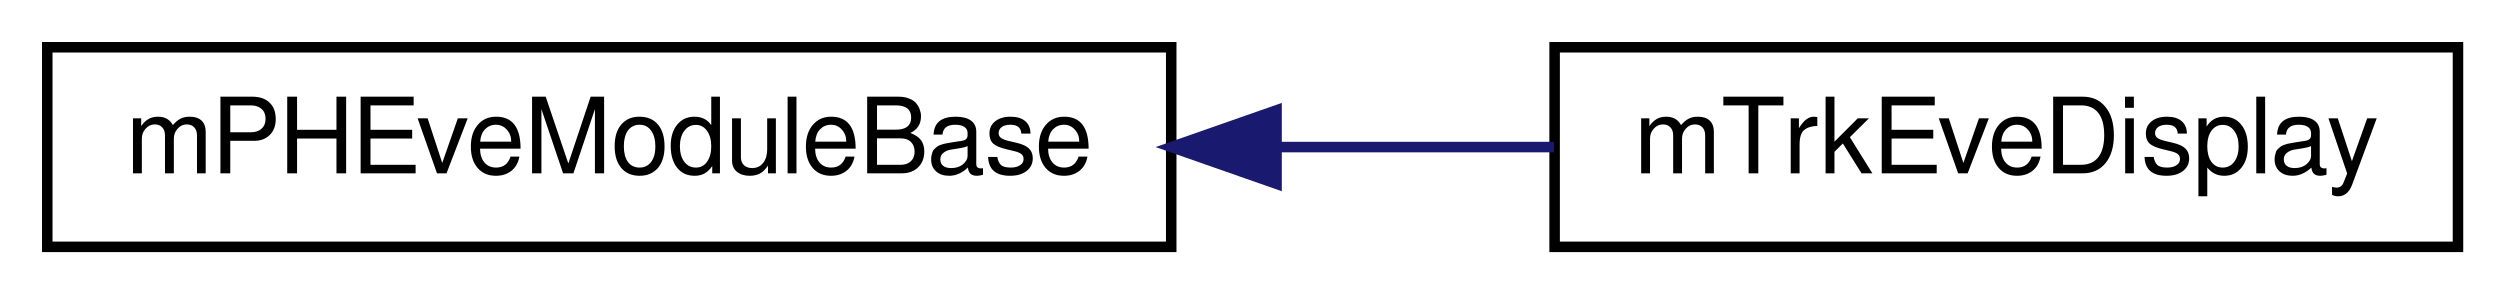
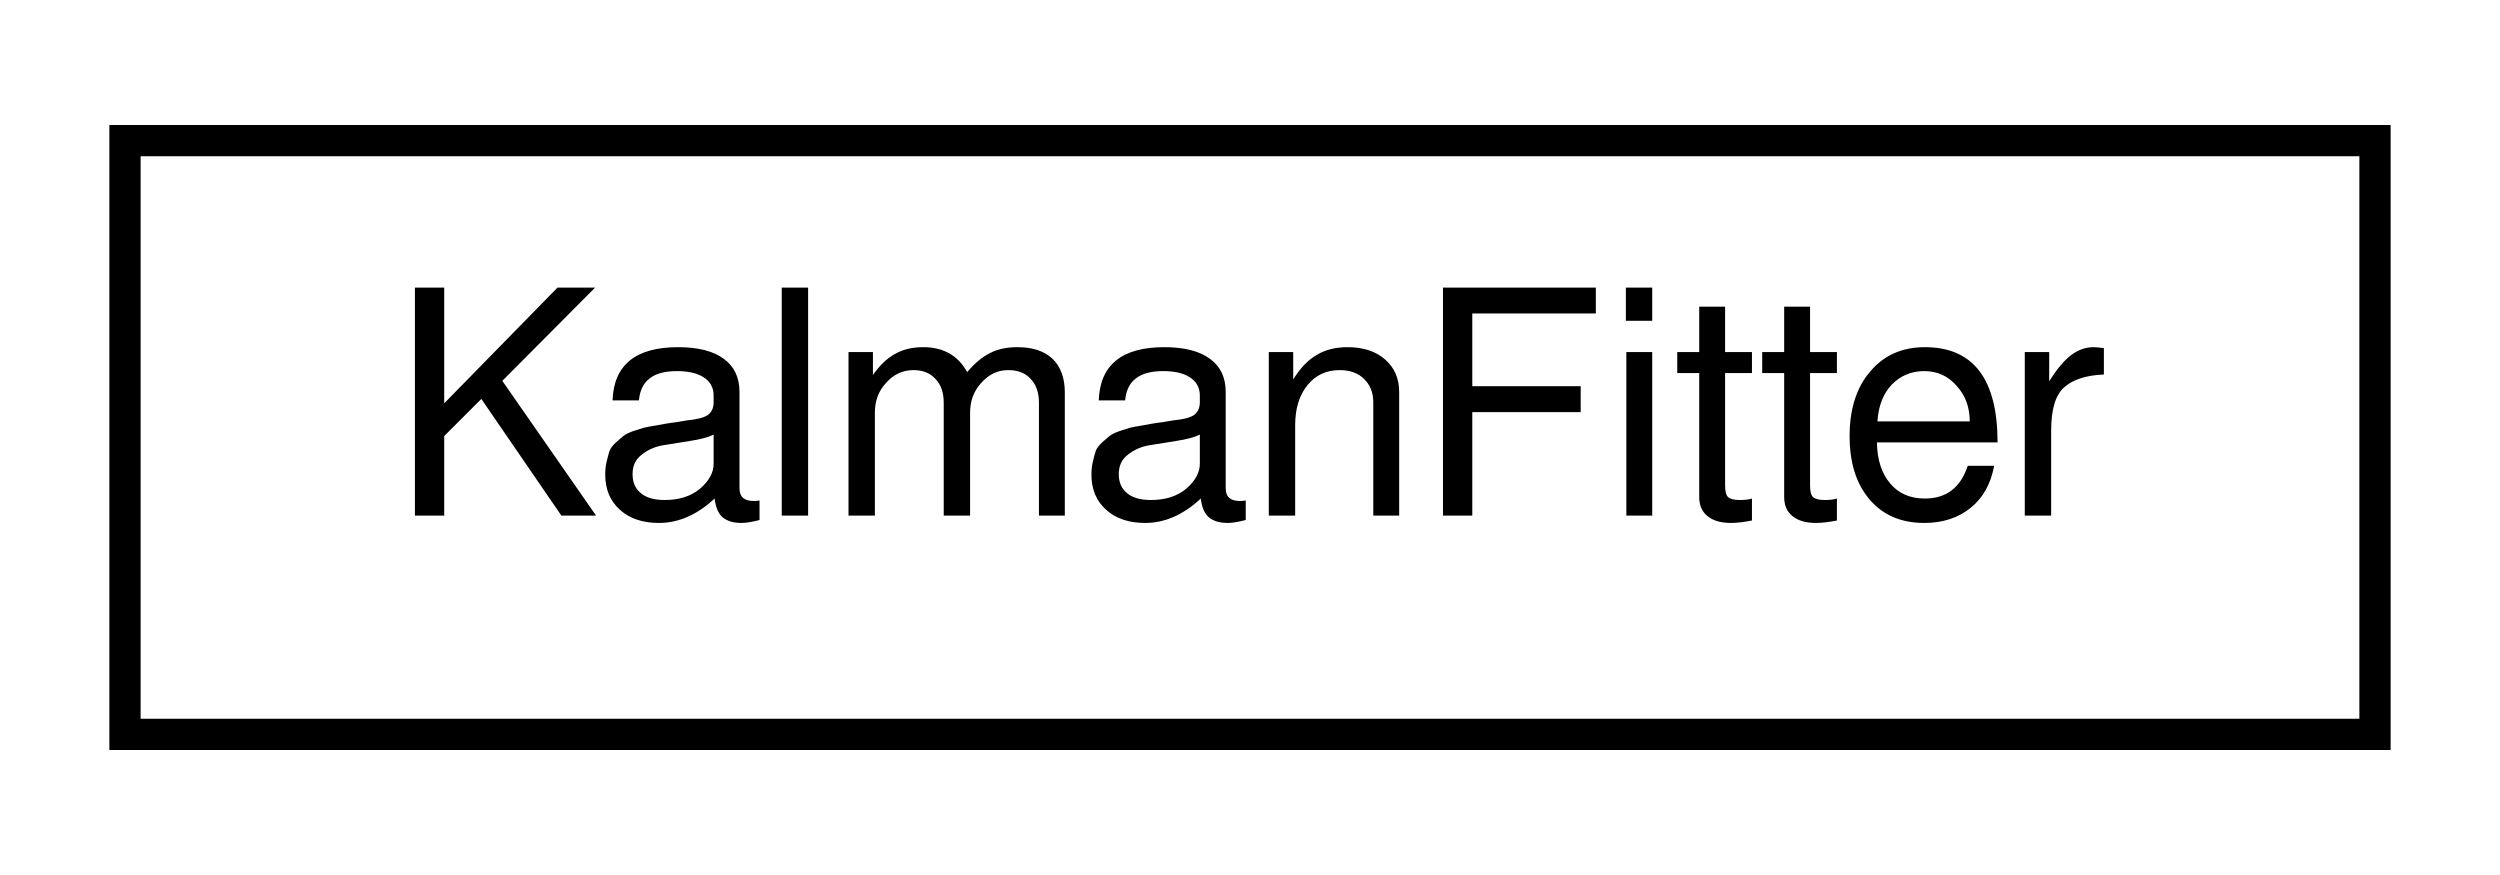
- <svg xmlns="http://www.w3.org/2000/svg" xmlns:xlink="http://www.w3.org/1999/xlink" width="238pt" height="28pt" viewBox="0.00 0.00 238.00 28.00">
+ <svg xmlns="http://www.w3.org/2000/svg" xmlns:xlink="http://www.w3.org/1999/xlink" width="80pt" height="28pt" viewBox="0.00 0.00 80.00 28.00">
  <g id="graph0" class="graph" transform="scale(1 1) rotate(0) translate(4 24)">
    <g id="node1" class="node">
      <g id="a_node1">
-         <a xlink:href="d0/d41/classmPHEveModuleBase.html" target="_top" xlink:title="mPHEveModuleBase">
-           <polygon fill="none" stroke="black" points="0.5,-0.5 0.5,-19.5 107.5,-19.5 107.5,-0.5 0.5,-0.5" />
-           <text text-anchor="middle" x="54" y="-7.5" font-family="FreeSans" font-size="10.00">mPHEveModuleBase</text>
+         <a xlink:href="d3/dc9/classKalmanFitter.html" target="_top" xlink:title="KalmanFitter">
+           <polygon fill="none" stroke="black" points="0,-0.5 0,-19.5 72,-19.5 72,-0.5 0,-0.5" />
+           <text text-anchor="middle" x="36" y="-7.5" font-family="FreeSans" font-size="10.00">KalmanFitter</text>
        </a>
      </g>
    </g>
-     <g id="node2" class="node">
-       <g id="a_node2">
-         <a xlink:href="d3/de7/classmTrkEveDisplay.html" target="_top" xlink:title="mTrkEveDisplay">
-           <polygon fill="none" stroke="black" points="144,-0.5 144,-19.5 230,-19.5 230,-0.5 144,-0.5" />
-           <text text-anchor="middle" x="187" y="-7.5" font-family="FreeSans" font-size="10.00">mTrkEveDisplay</text>
-         </a>
-       </g>
-     </g>
-     <g id="edge1" class="edge">
-       <path fill="none" stroke="midnightblue" d="M117.557,-10C126.499,-10 135.514,-10 143.934,-10" />
-       <polygon fill="midnightblue" stroke="midnightblue" points="117.528,-6.5 107.528,-10 117.528,-13.5 117.528,-6.5" />
-     </g>
  </g>
</svg>
